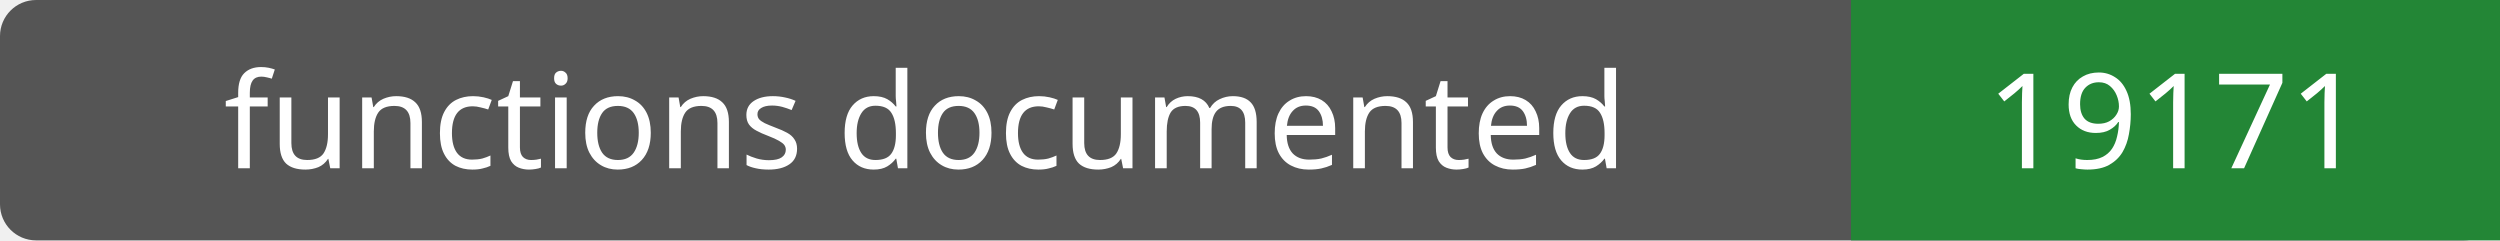
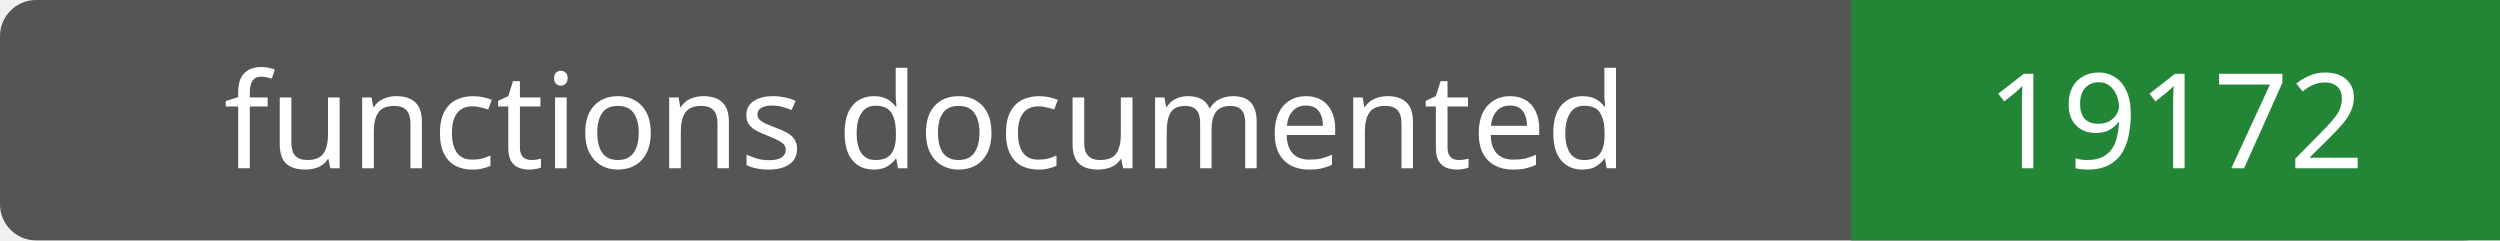
- <svg xmlns="http://www.w3.org/2000/svg" width="208" height="20" role="img" aria-label="functions documented: 19171">
+ <svg xmlns="http://www.w3.org/2000/svg" width="208" height="20" role="img" aria-label="functions documented: 19172">
  <rect width="208" height="20" rx="3" fill="#555" />
  <path fill="#238636" d="M154 0h54v20H154z" />
  <g fill="#fff" text-anchor="middle" font-family="Verdana,sans-serif" font-size="11">
    <text x="77.0" y="14">functions documented</text>
-     <text x="181.0" y="14">19171</text>
+     <text x="181.0" y="14">19172</text>
  </g>
</svg>
